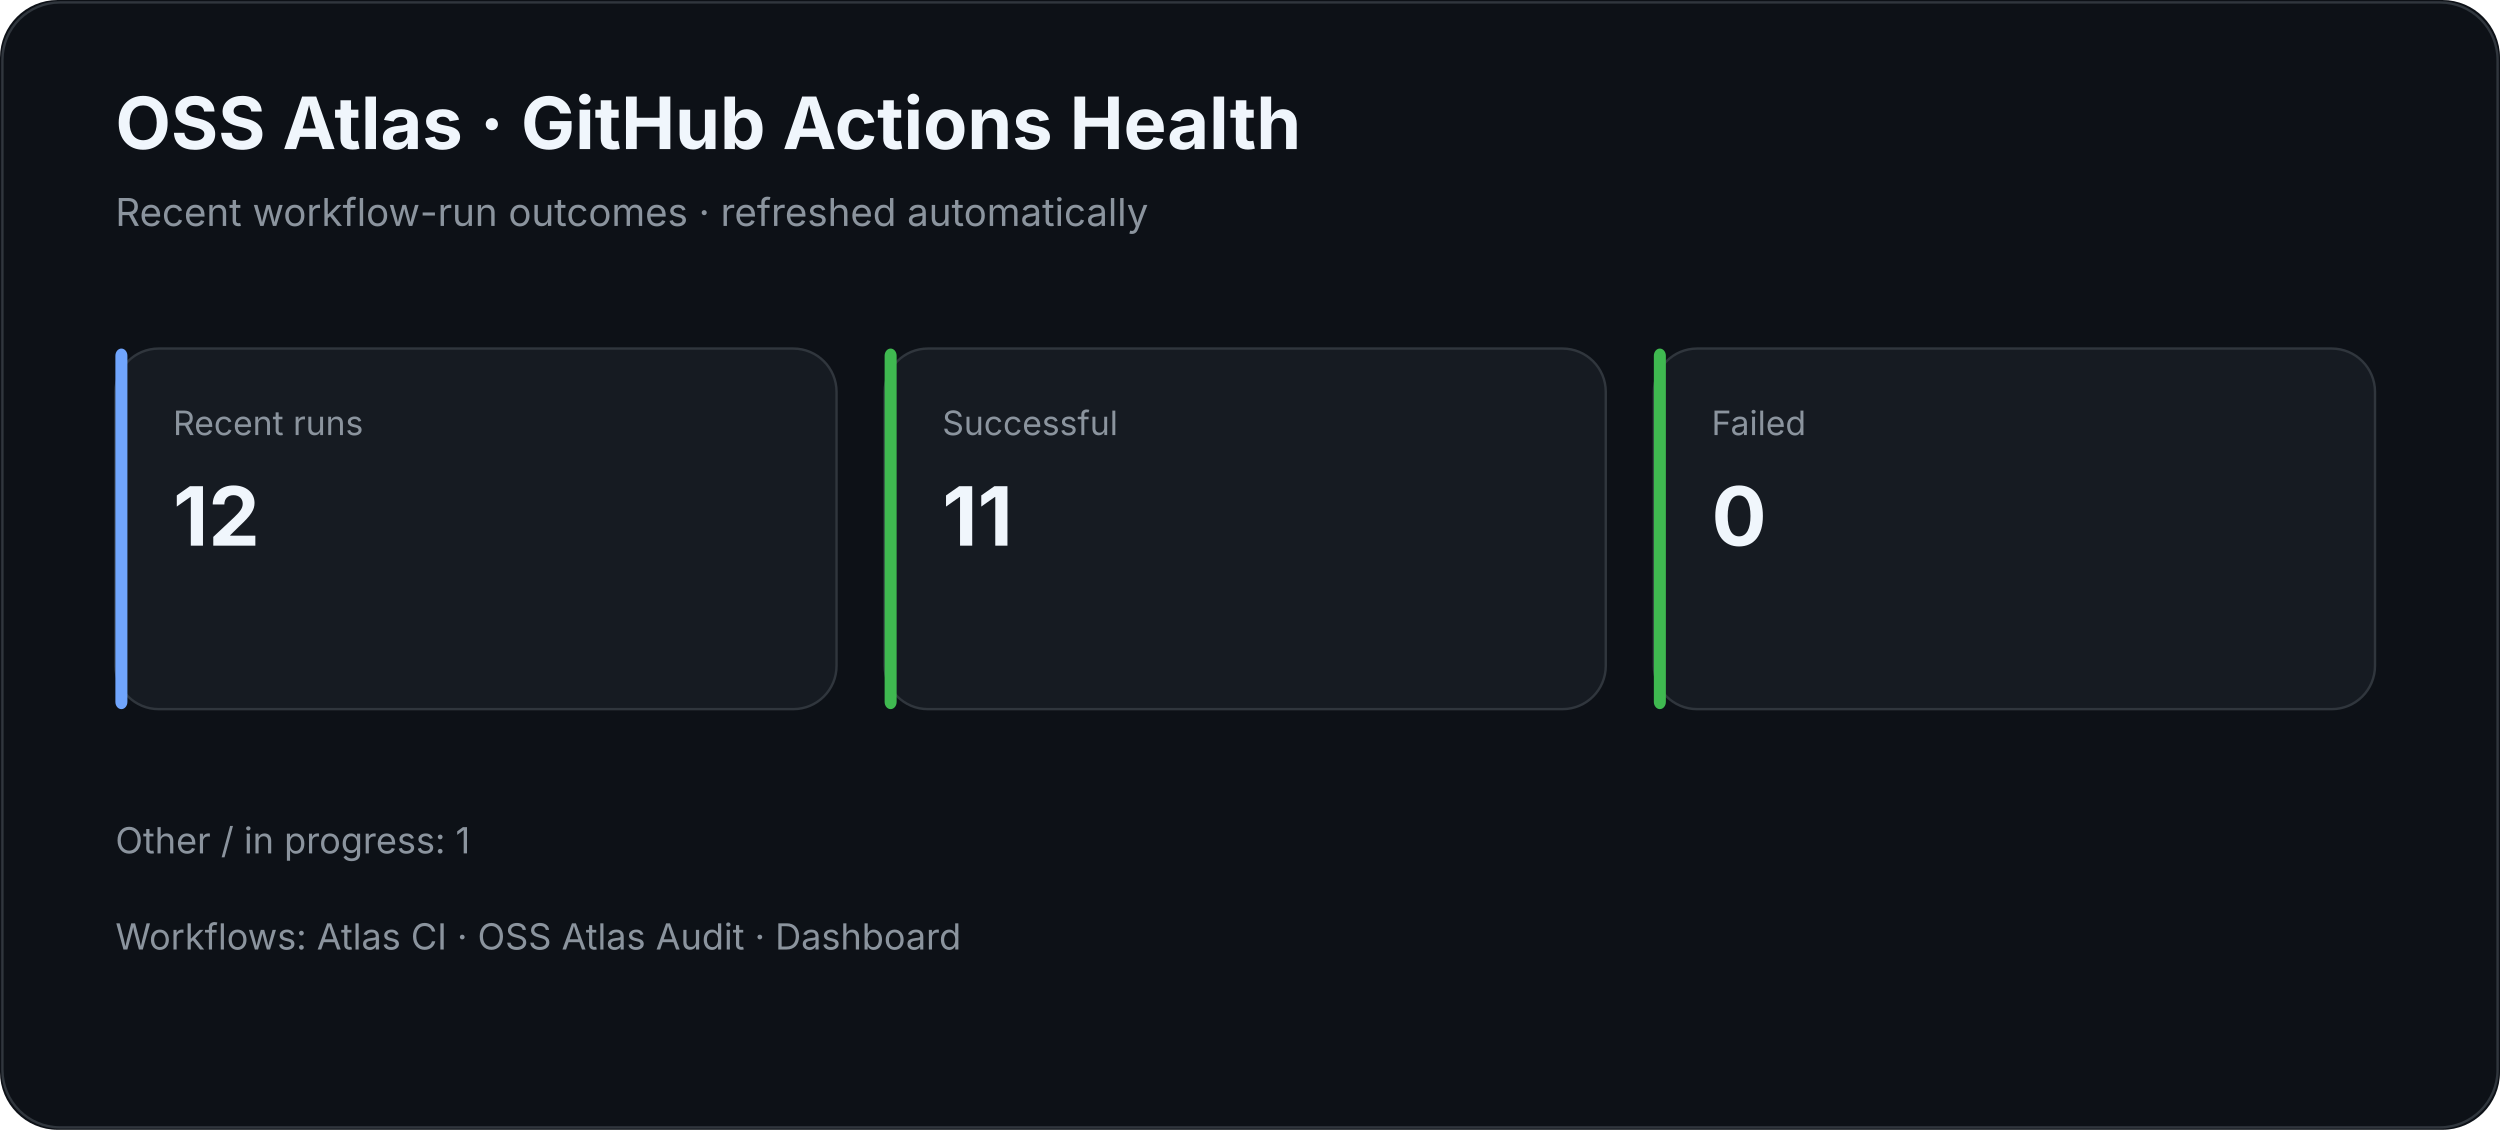
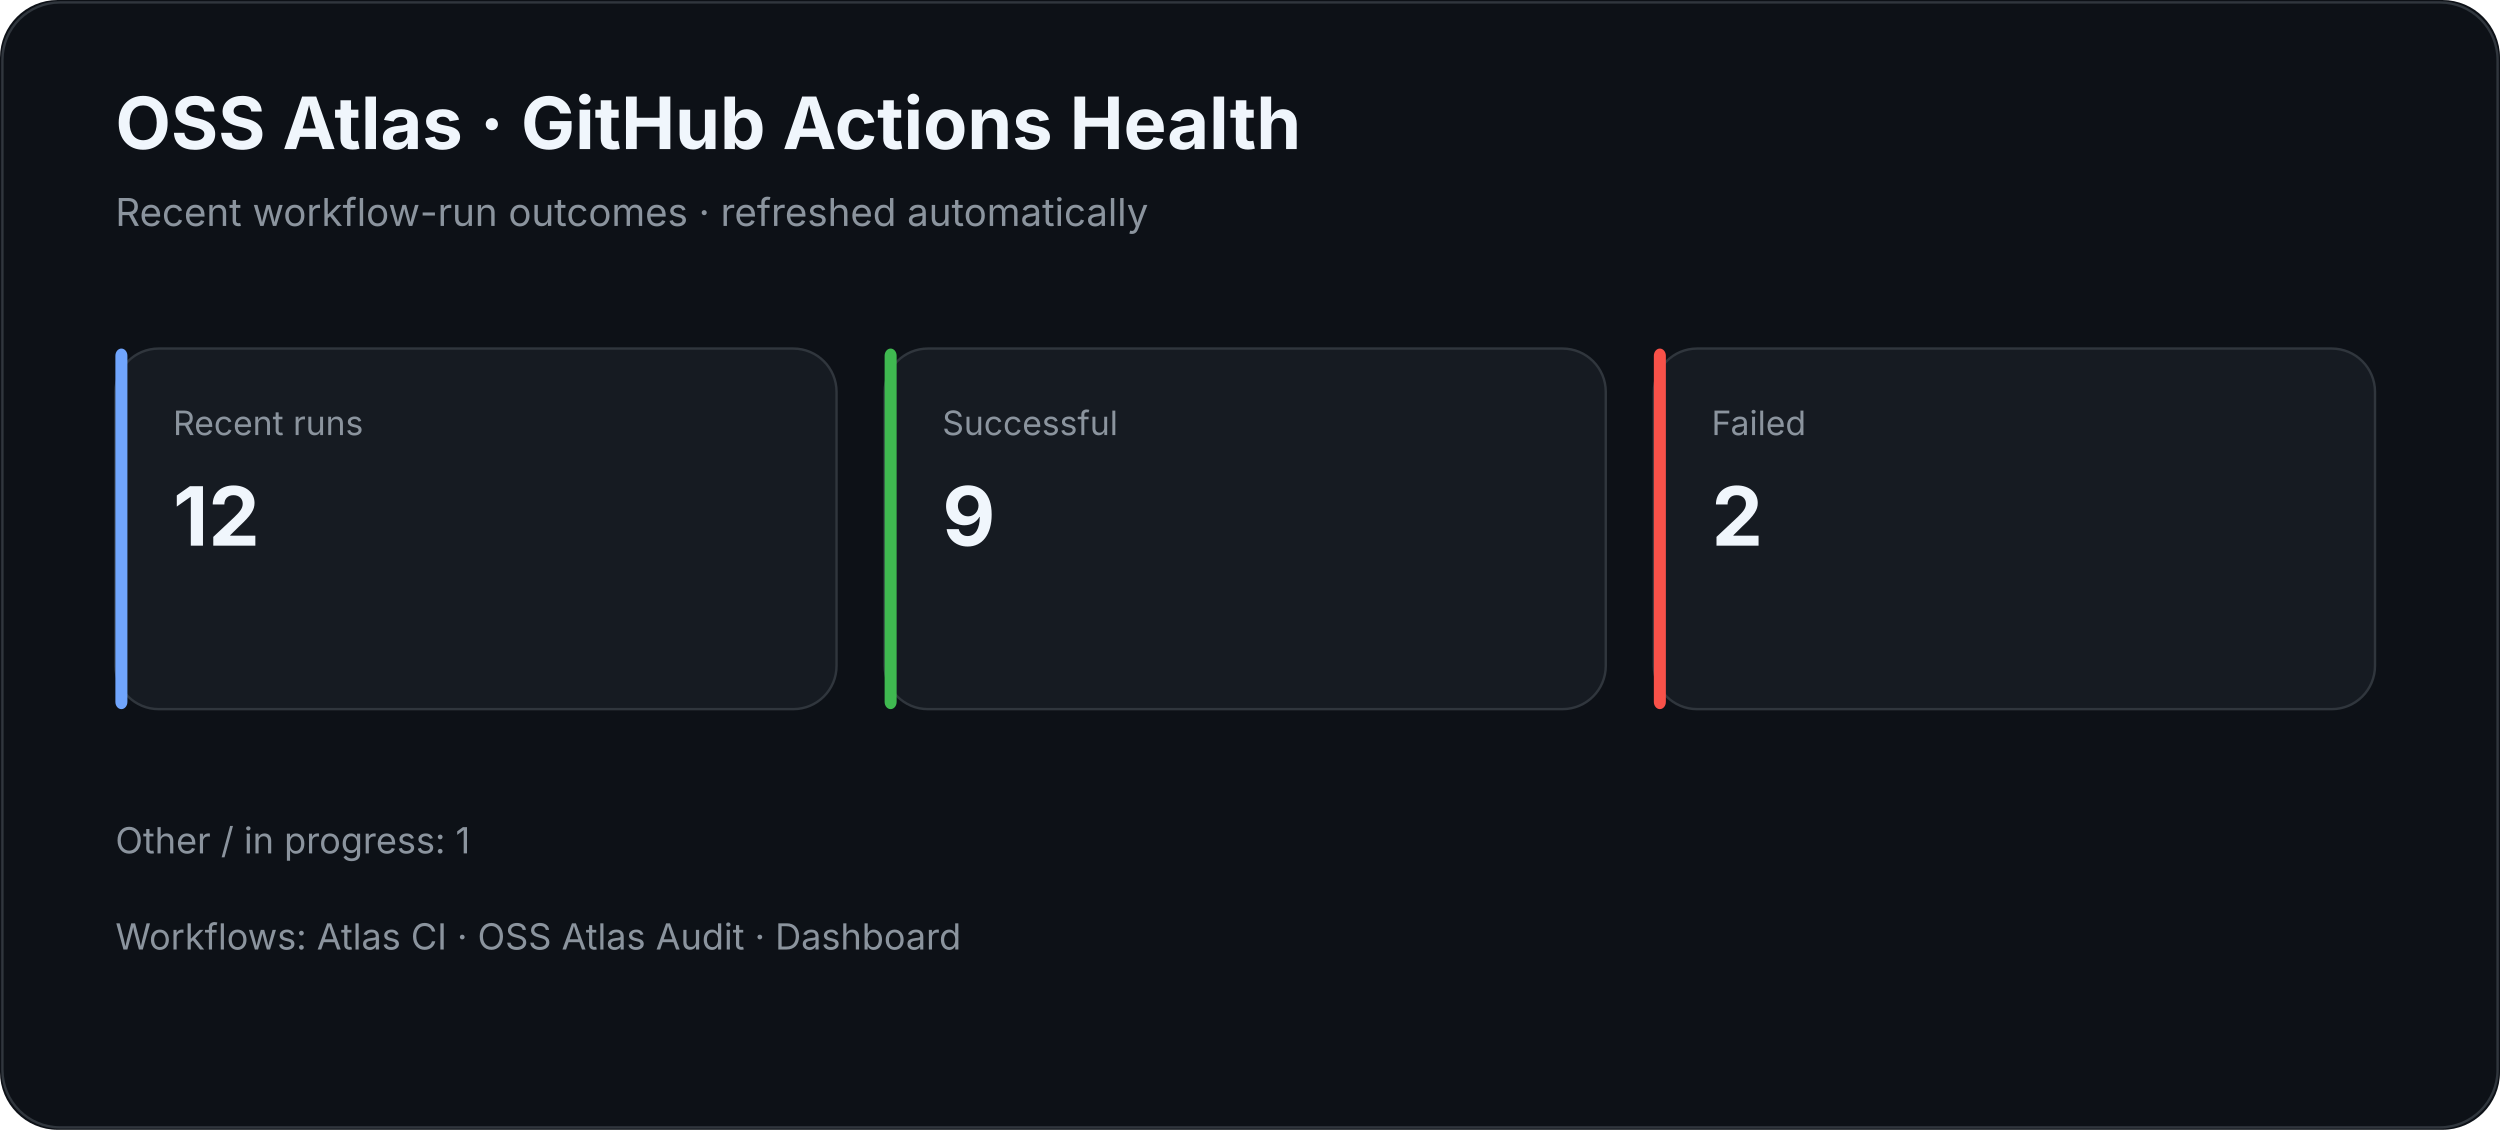
<svg xmlns="http://www.w3.org/2000/svg" width="1040" height="470" viewBox="0 0 1040 470">
  <rect width="100%" height="100%" rx="24" fill="#0d1117" />
  <rect x="1" y="1" width="1038" height="468" rx="24" fill="none" stroke="#30363d" />
  <text x="48" y="62" fill="#f0f6fc" font-family="Inter,Segoe UI,Arial,sans-serif" font-size="30" font-weight="700">OSS Atlas · GitHub Actions Health</text>
  <text x="48" y="94" fill="#8b949e" font-family="Inter,Segoe UI,Arial,sans-serif" font-size="16">Recent workflow-run outcomes · refreshed automatically</text>
  <rect x="48" y="145" width="300" height="150" rx="18" fill="#161b22" stroke="#30363d" />
  <rect x="48" y="145" width="5" height="150" rx="3" fill="#70a5fd" />
  <text x="72" y="181" fill="#8b949e" font-family="Inter,Segoe UI,Arial,sans-serif" font-size="14">Recent runs</text>
  <text x="72" y="227" fill="#f0f6fc" font-family="Inter,Segoe UI,Arial,sans-serif" font-size="34" font-weight="700">12</text>
  <rect x="368" y="145" width="300" height="150" rx="18" fill="#161b22" stroke="#30363d" />
  <rect x="368" y="145" width="5" height="150" rx="3" fill="#3fb950" />
  <text x="392" y="181" fill="#8b949e" font-family="Inter,Segoe UI,Arial,sans-serif" font-size="14">Successful</text>
-   <text x="392" y="227" fill="#f0f6fc" font-family="Inter,Segoe UI,Arial,sans-serif" font-size="34" font-weight="700">11</text>
+   <text x="392" y="227" fill="#f0f6fc" font-family="Inter,Segoe UI,Arial,sans-serif" font-size="34" font-weight="700">9</text>
  <rect x="688" y="145" width="300" height="150" rx="18" fill="#161b22" stroke="#30363d" />
-   <rect x="688" y="145" width="5" height="150" rx="3" fill="#3fb950" />
+   <rect x="688" y="145" width="5" height="150" rx="3" fill="#f85149" />
  <text x="712" y="181" fill="#8b949e" font-family="Inter,Segoe UI,Arial,sans-serif" font-size="14">Failed</text>
-   <text x="712" y="227" fill="#f0f6fc" font-family="Inter,Segoe UI,Arial,sans-serif" font-size="34" font-weight="700">0</text>
+   <text x="712" y="227" fill="#f0f6fc" font-family="Inter,Segoe UI,Arial,sans-serif" font-size="34" font-weight="700">2</text>
  <text x="48" y="355" fill="#8b949e" font-family="Inter,Segoe UI,Arial,sans-serif" font-size="15">Other / in progress: 1</text>
  <text x="48" y="395" fill="#8b949e" font-family="Inter,Segoe UI,Arial,sans-serif" font-size="15">Workflows: Atlas CI · OSS Atlas Audit · Dashboard</text>
</svg>
